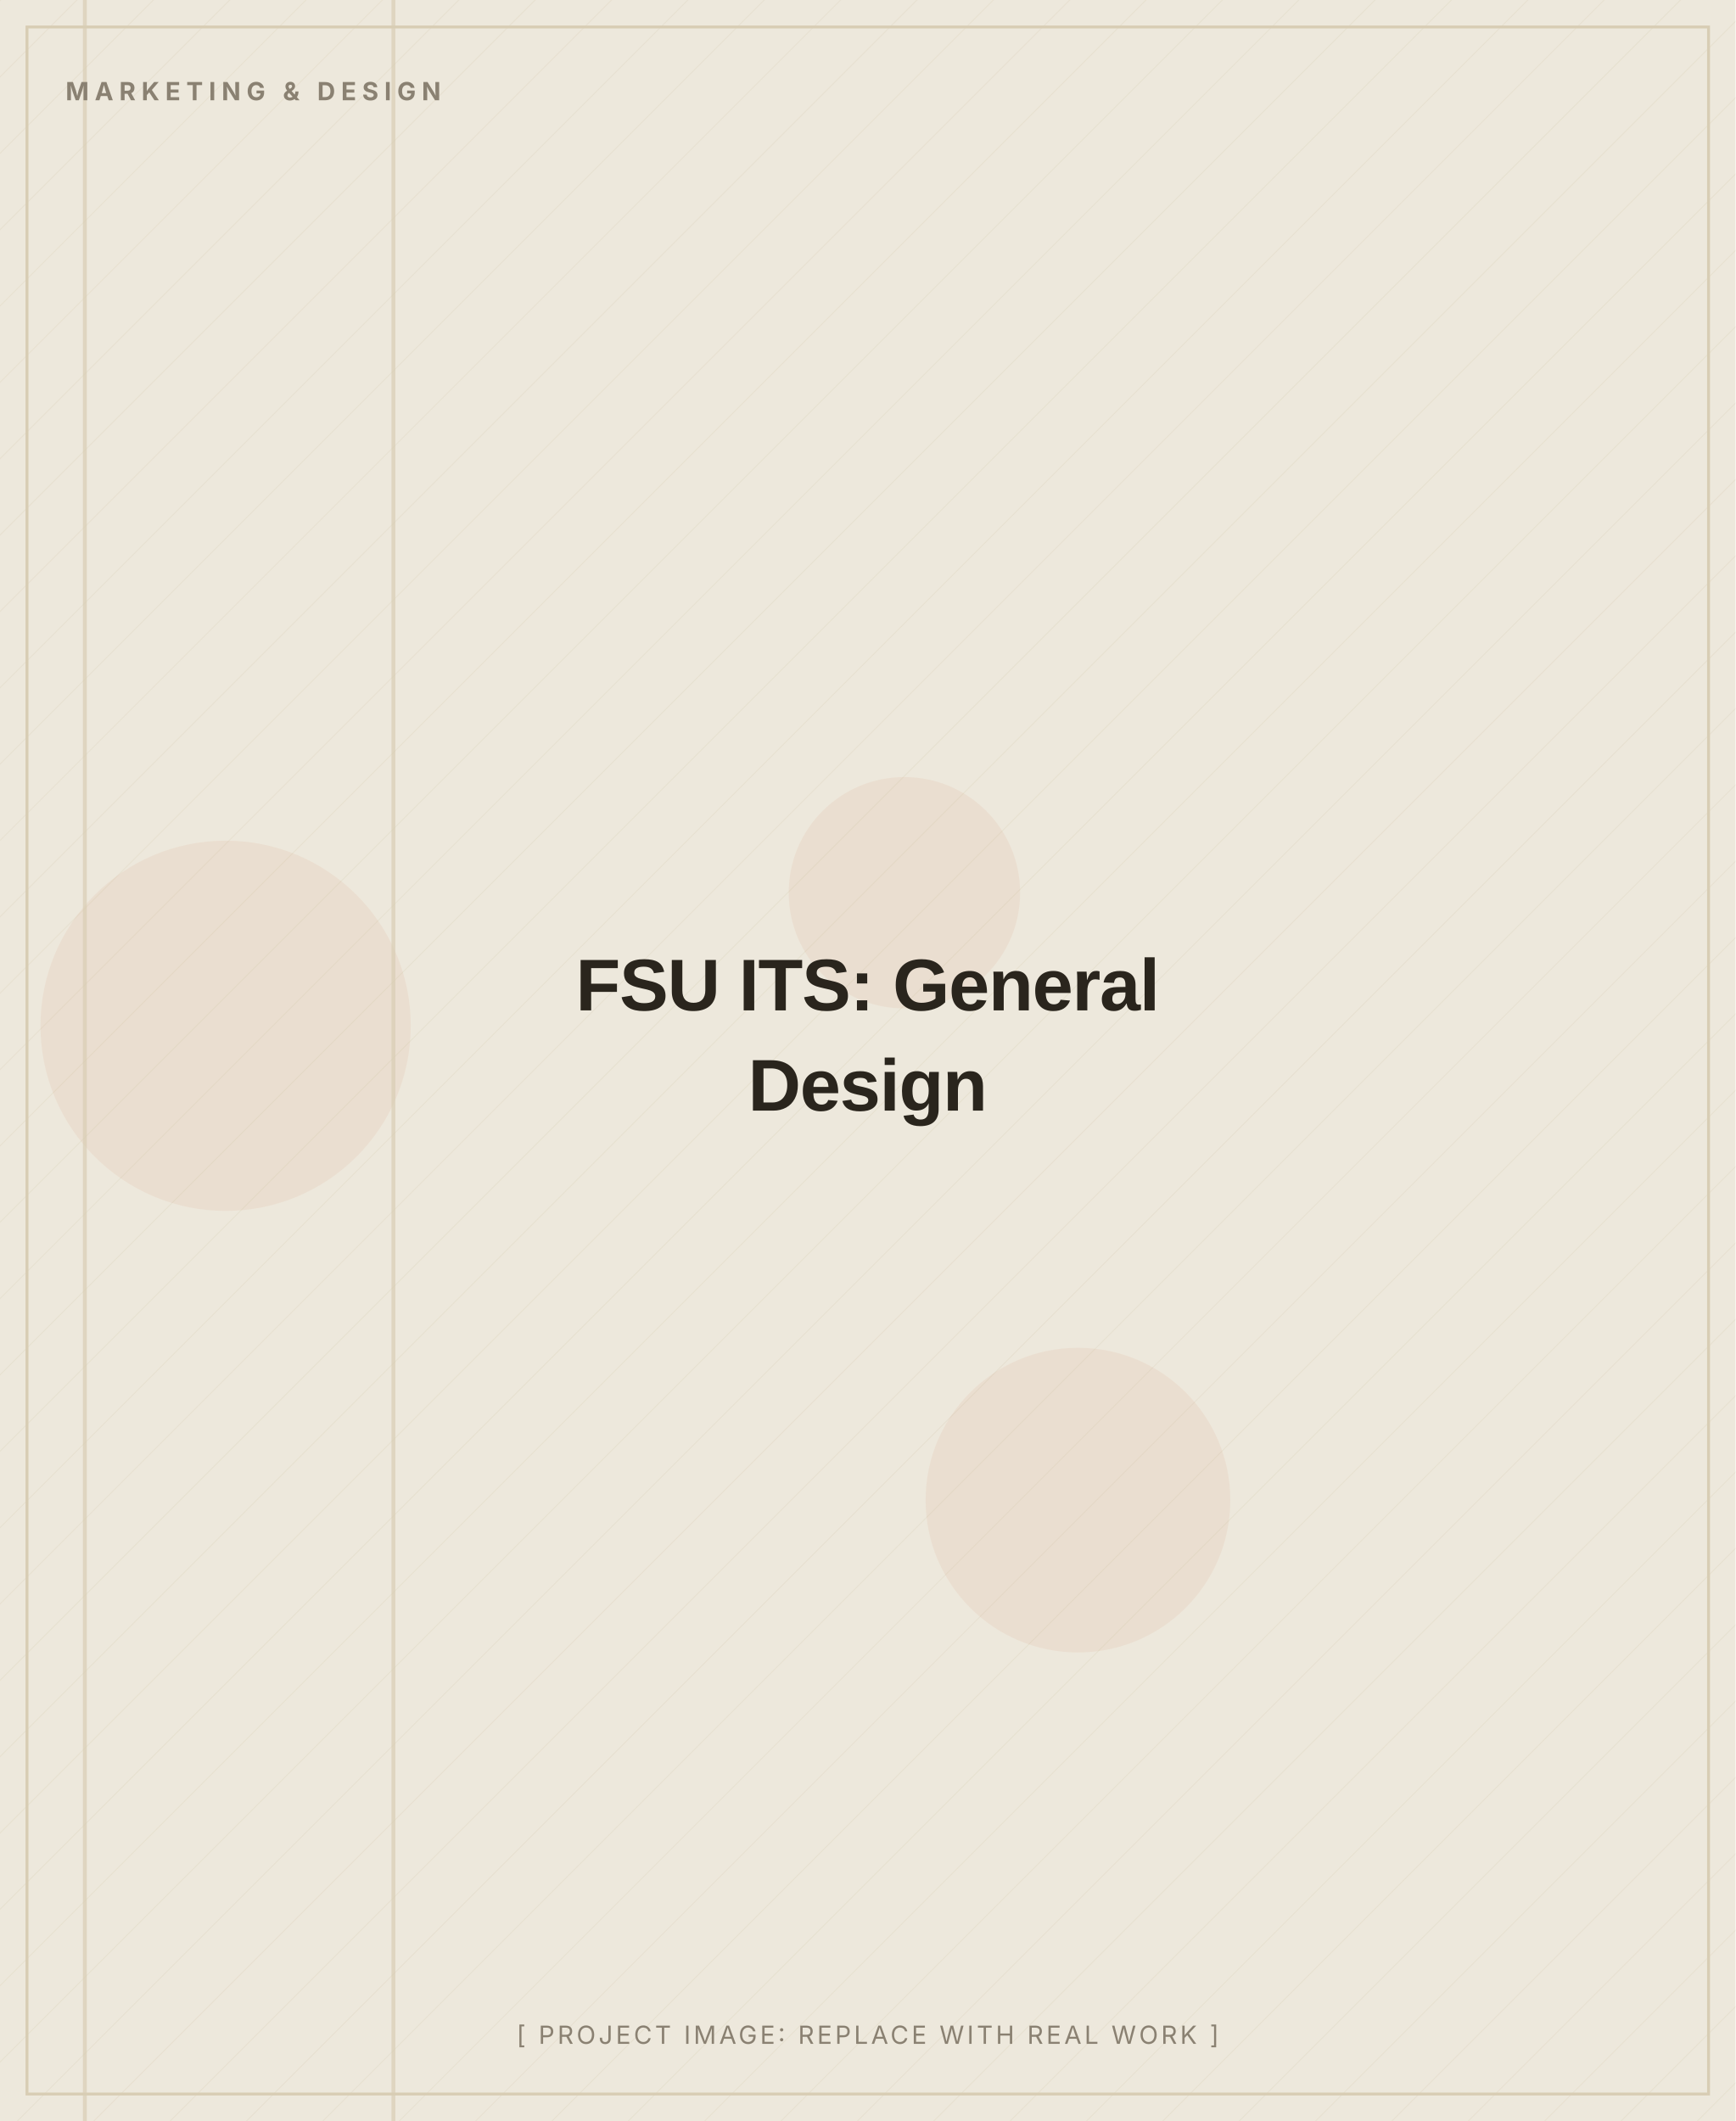
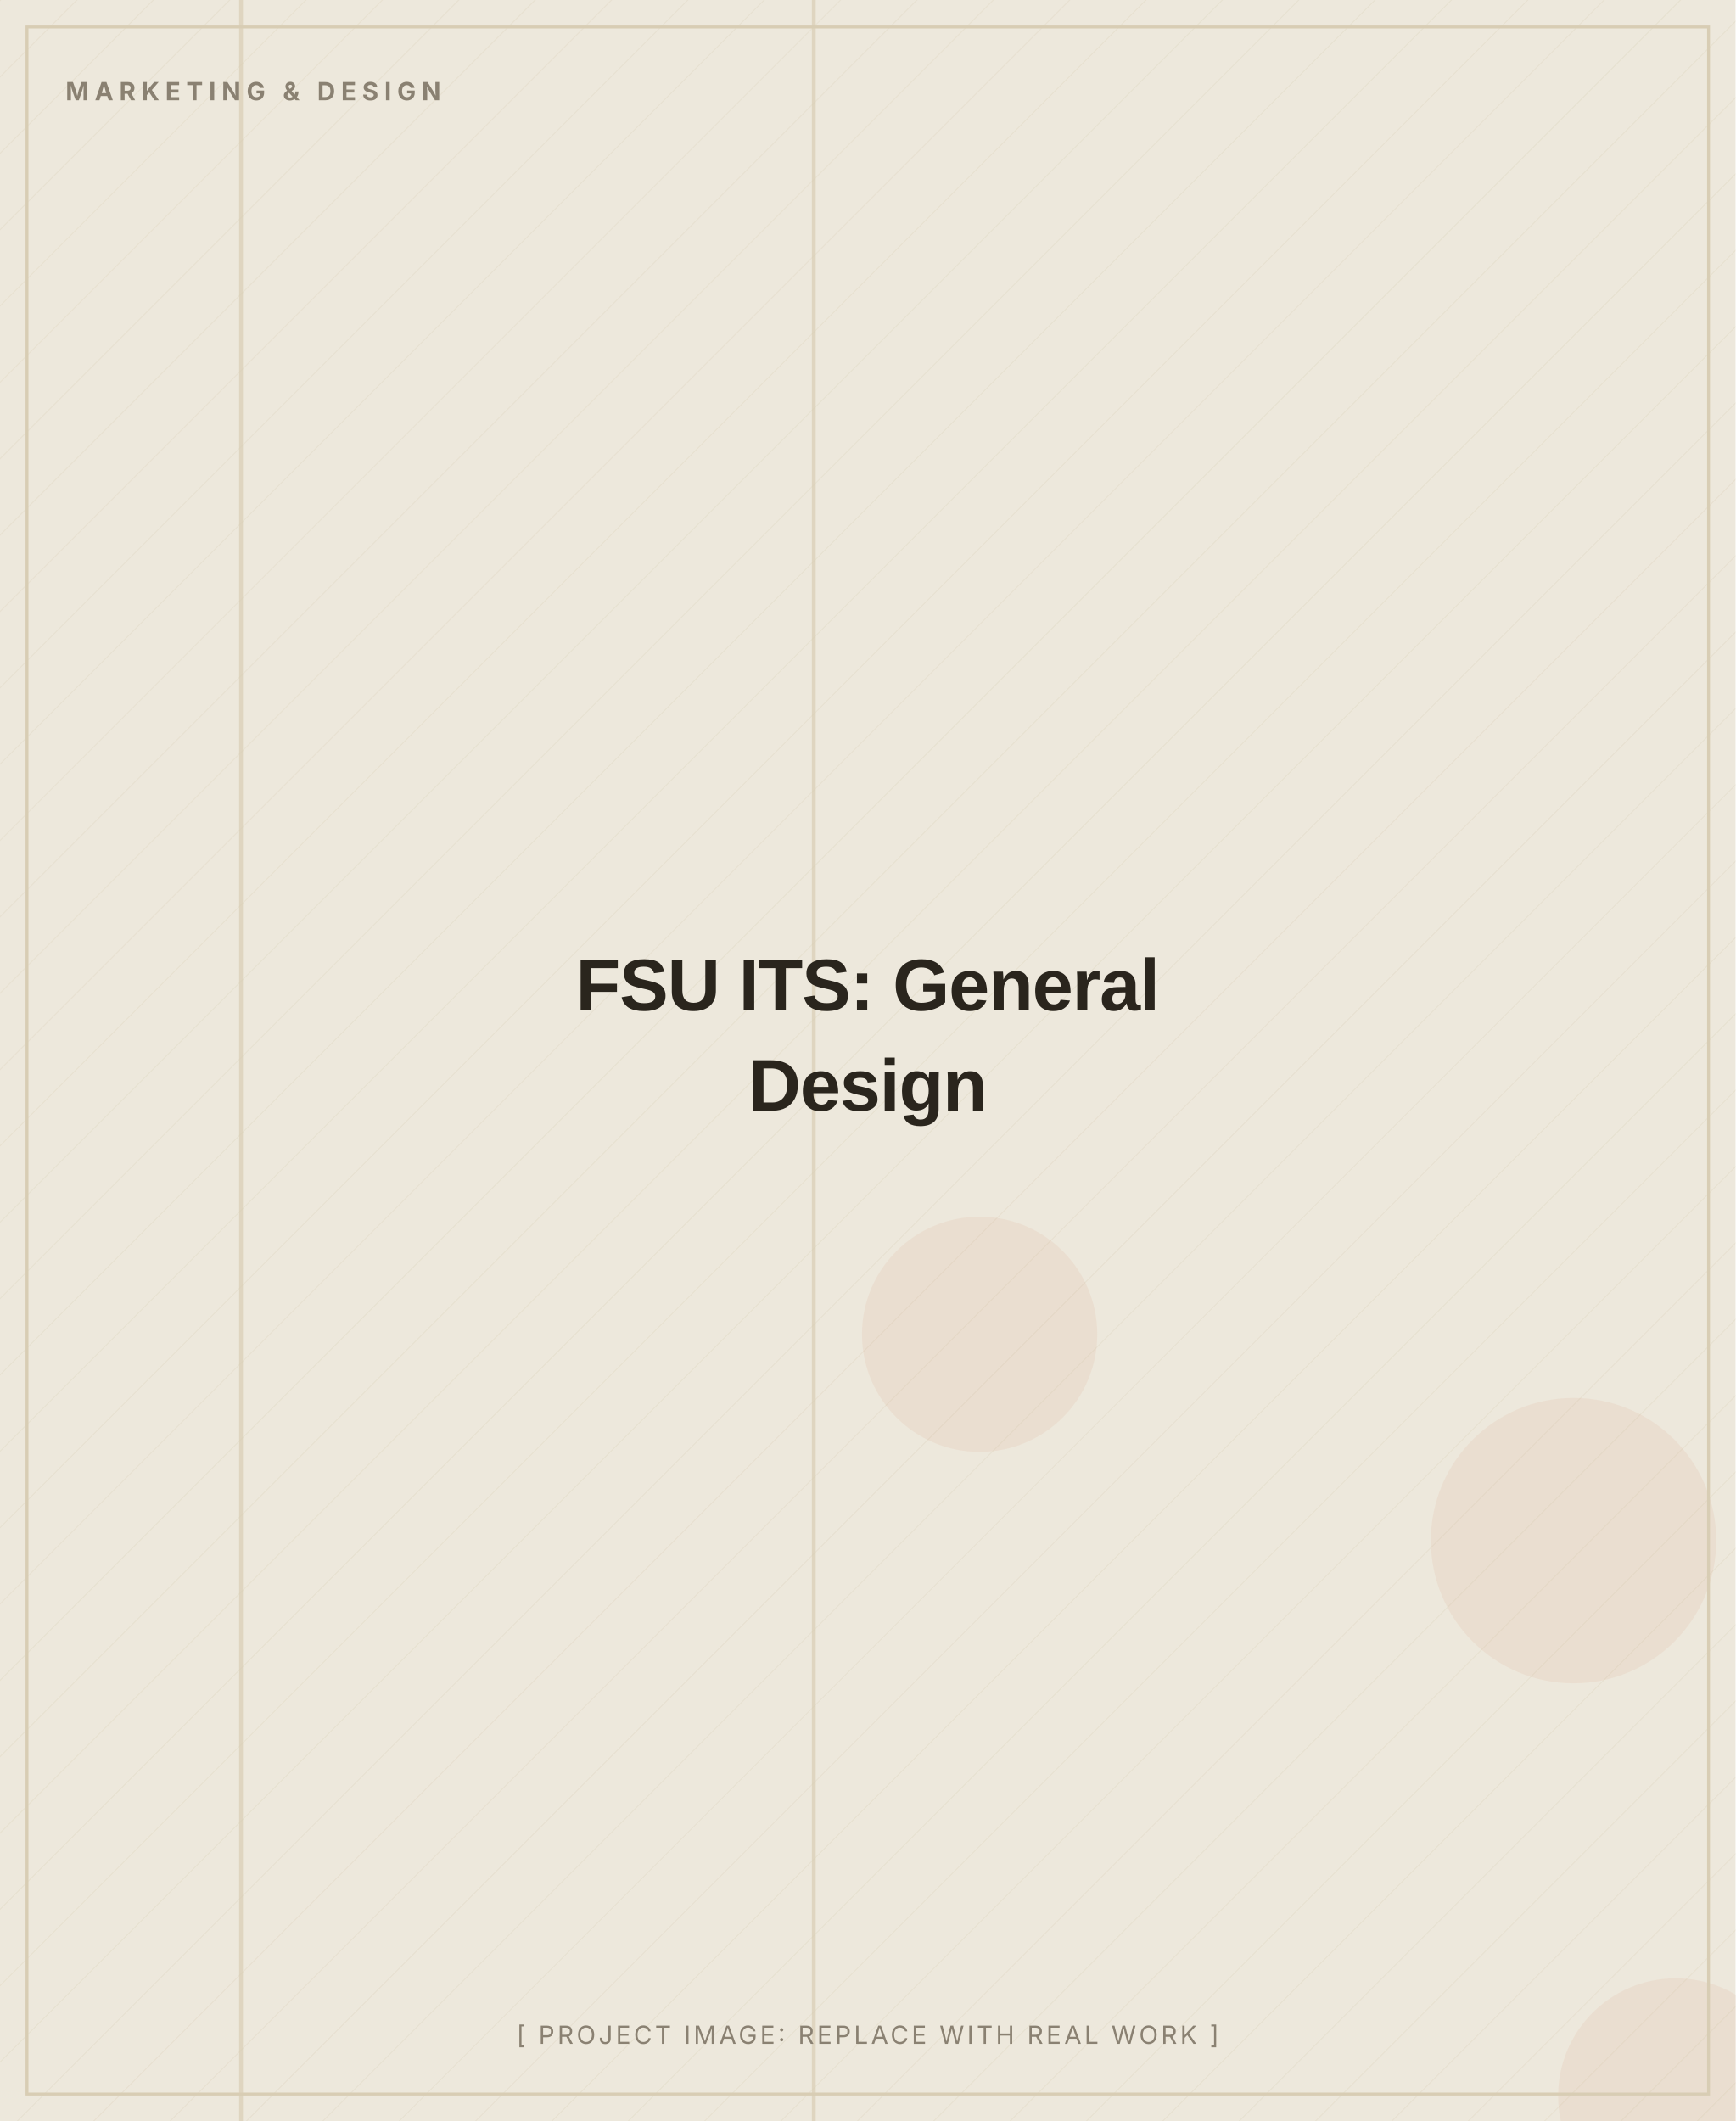
<svg xmlns="http://www.w3.org/2000/svg" width="900" height="1100" viewBox="0 0 900 1100" role="img" aria-label="FSU ITS: General Design (placeholder image)">
  <defs>
    <pattern id="d" width="28" height="28" patternUnits="userSpaceOnUse" patternTransform="rotate(45)">
      <line x1="0" y1="0" x2="0" y2="28" stroke="#D8CDB4" stroke-width="1" opacity="0.5" />
    </pattern>
  </defs>
  <rect width="900" height="1100" fill="#EDE8DC" />
  <rect width="900" height="1100" fill="url(#d)" opacity="0.55" />
-   <circle cx="469" cy="463" r="60" fill="#C2410C" opacity="0.06" />
-   <circle cx="117" cy="532" r="96" fill="#C2410C" opacity="0.06" />
-   <circle cx="559" cy="778" r="79" fill="#C2410C" opacity="0.06" />
-   <rect x="43" y="0" width="2" height="1100" fill="#D8CDB4" opacity="0.7" />
-   <rect x="203" y="0" width="2" height="1100" fill="#D8CDB4" opacity="0.7" />
+   <circle cx="816" cy="799" r="74" fill="#C2410C" opacity="0.06" />
+   <circle cx="508" cy="692" r="61" fill="#C2410C" opacity="0.06" />
+   <circle cx="869" cy="1087" r="61" fill="#C2410C" opacity="0.06" />
+   <rect x="421" y="0" width="2" height="1100" fill="#D8CDB4" opacity="0.7" />
+   <rect x="124" y="0" width="2" height="1100" fill="#D8CDB4" opacity="0.7" />
  <rect x="14" y="14" width="872" height="1072" fill="none" stroke="#D8CDB4" stroke-width="1.5" />
  <text x="34" y="52" font-family="Inter, Arial, sans-serif" font-weight="700" font-size="13" letter-spacing="3" fill="#8A8172">MARKETING &amp; DESIGN</text>
  <text x="450.0" y="524.0" text-anchor="middle" font-family="Archivo, Arial, sans-serif" font-weight="800" font-size="38" letter-spacing="-0.5" fill="#2A251D">FSU ITS: General</text>
  <text x="450.0" y="576.0" text-anchor="middle" font-family="Archivo, Arial, sans-serif" font-weight="800" font-size="38" letter-spacing="-0.5" fill="#2A251D">Design</text>
  <text x="450.0" y="1060" text-anchor="middle" font-family="Inter, Arial, sans-serif" font-size="13" letter-spacing="1.5" fill="#8A8172">[ PROJECT IMAGE: REPLACE WITH REAL WORK ]</text>
</svg>
